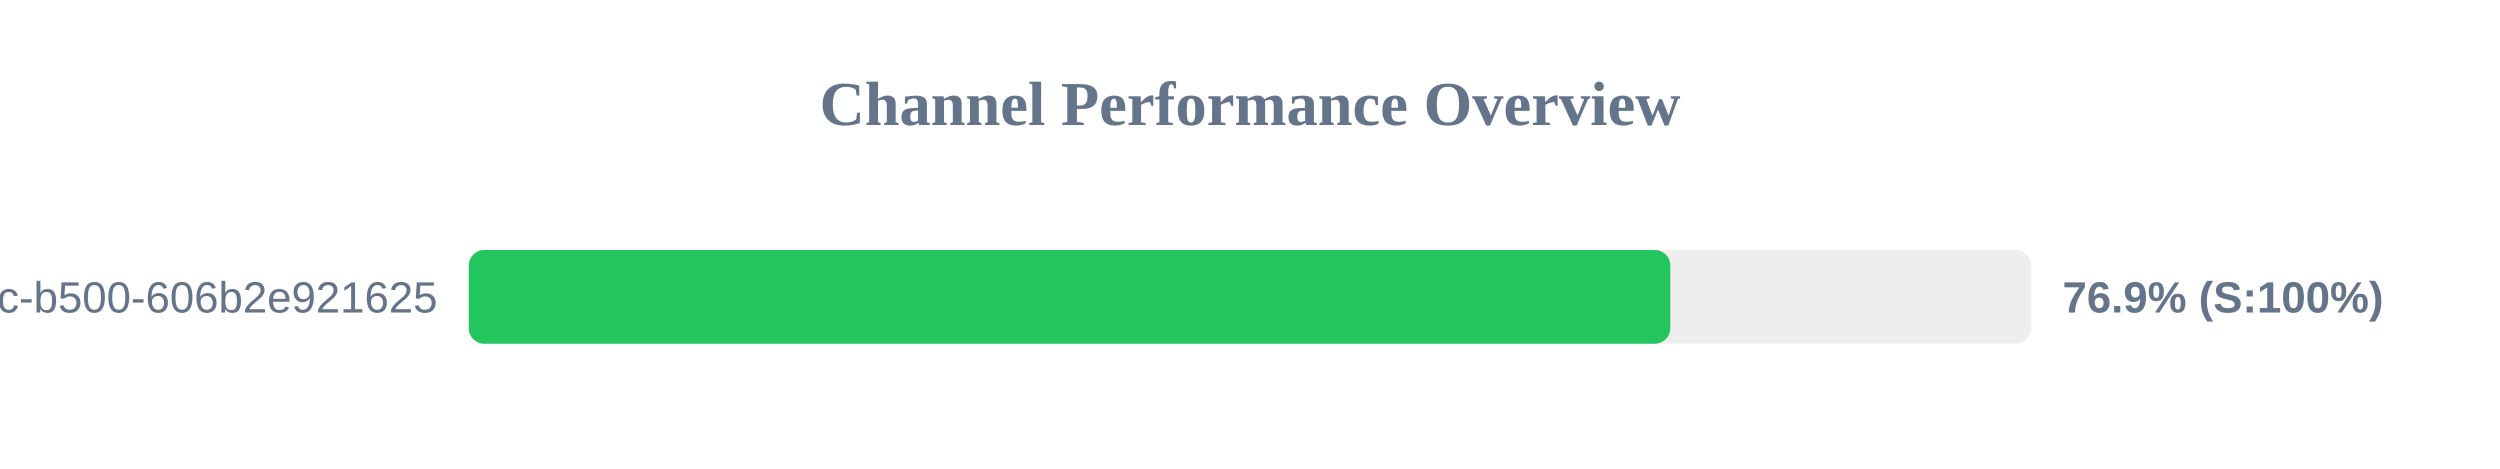
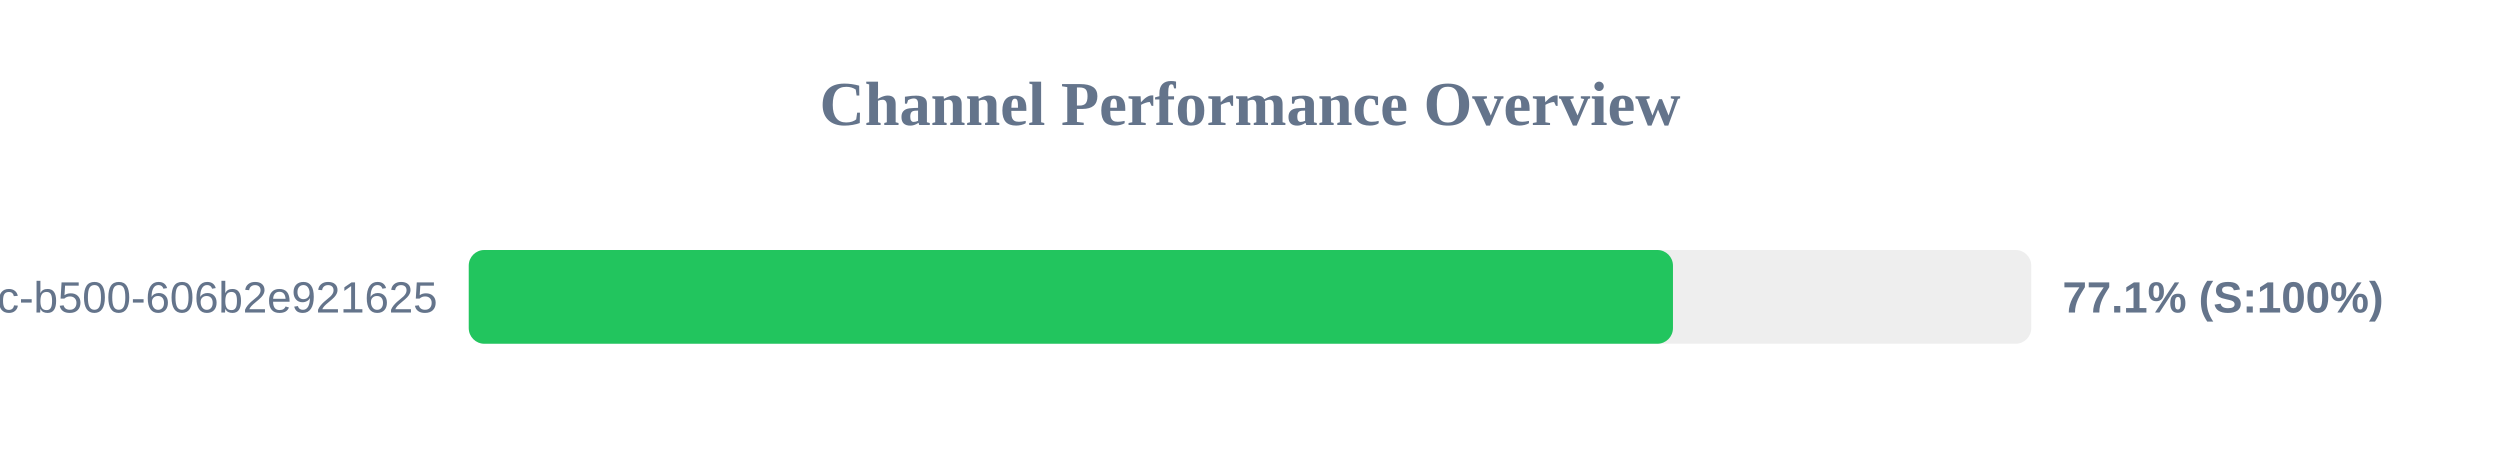
<svg xmlns="http://www.w3.org/2000/svg" width="800" height="150" version="1.1">
  <style>
        .row { font: 14px Arial; fill: #64748b; }
        .score { font: bold 14px Arial; fill: #64748b; }
    </style>
  <text x="400" y="40" text-anchor="middle" font-size="20px" font-weight="bold" fill="#64748b">Channel Performance Overview</text>
  <rect x="150" y="80" width="500" height="30" fill="#eee" rx="5" />
-   <rect x="150" y="80" width="384.5" height="30" fill="#22c55e" rx="5" />
+   <rect x="150" y="80" width="385.35" height="30" fill="#22c55e" rx="5" />
  <text x="140" y="100" text-anchor="end" class="row">?uuid=f901861b-6491-450c-b500-606b2e921625</text>
-   <text x="660" y="100" text-anchor="start" class="score">76.9% (S:100%)</text>
+   <text x="660" y="100" text-anchor="start" class="score">77.1% (S:100%)</text>
</svg>
